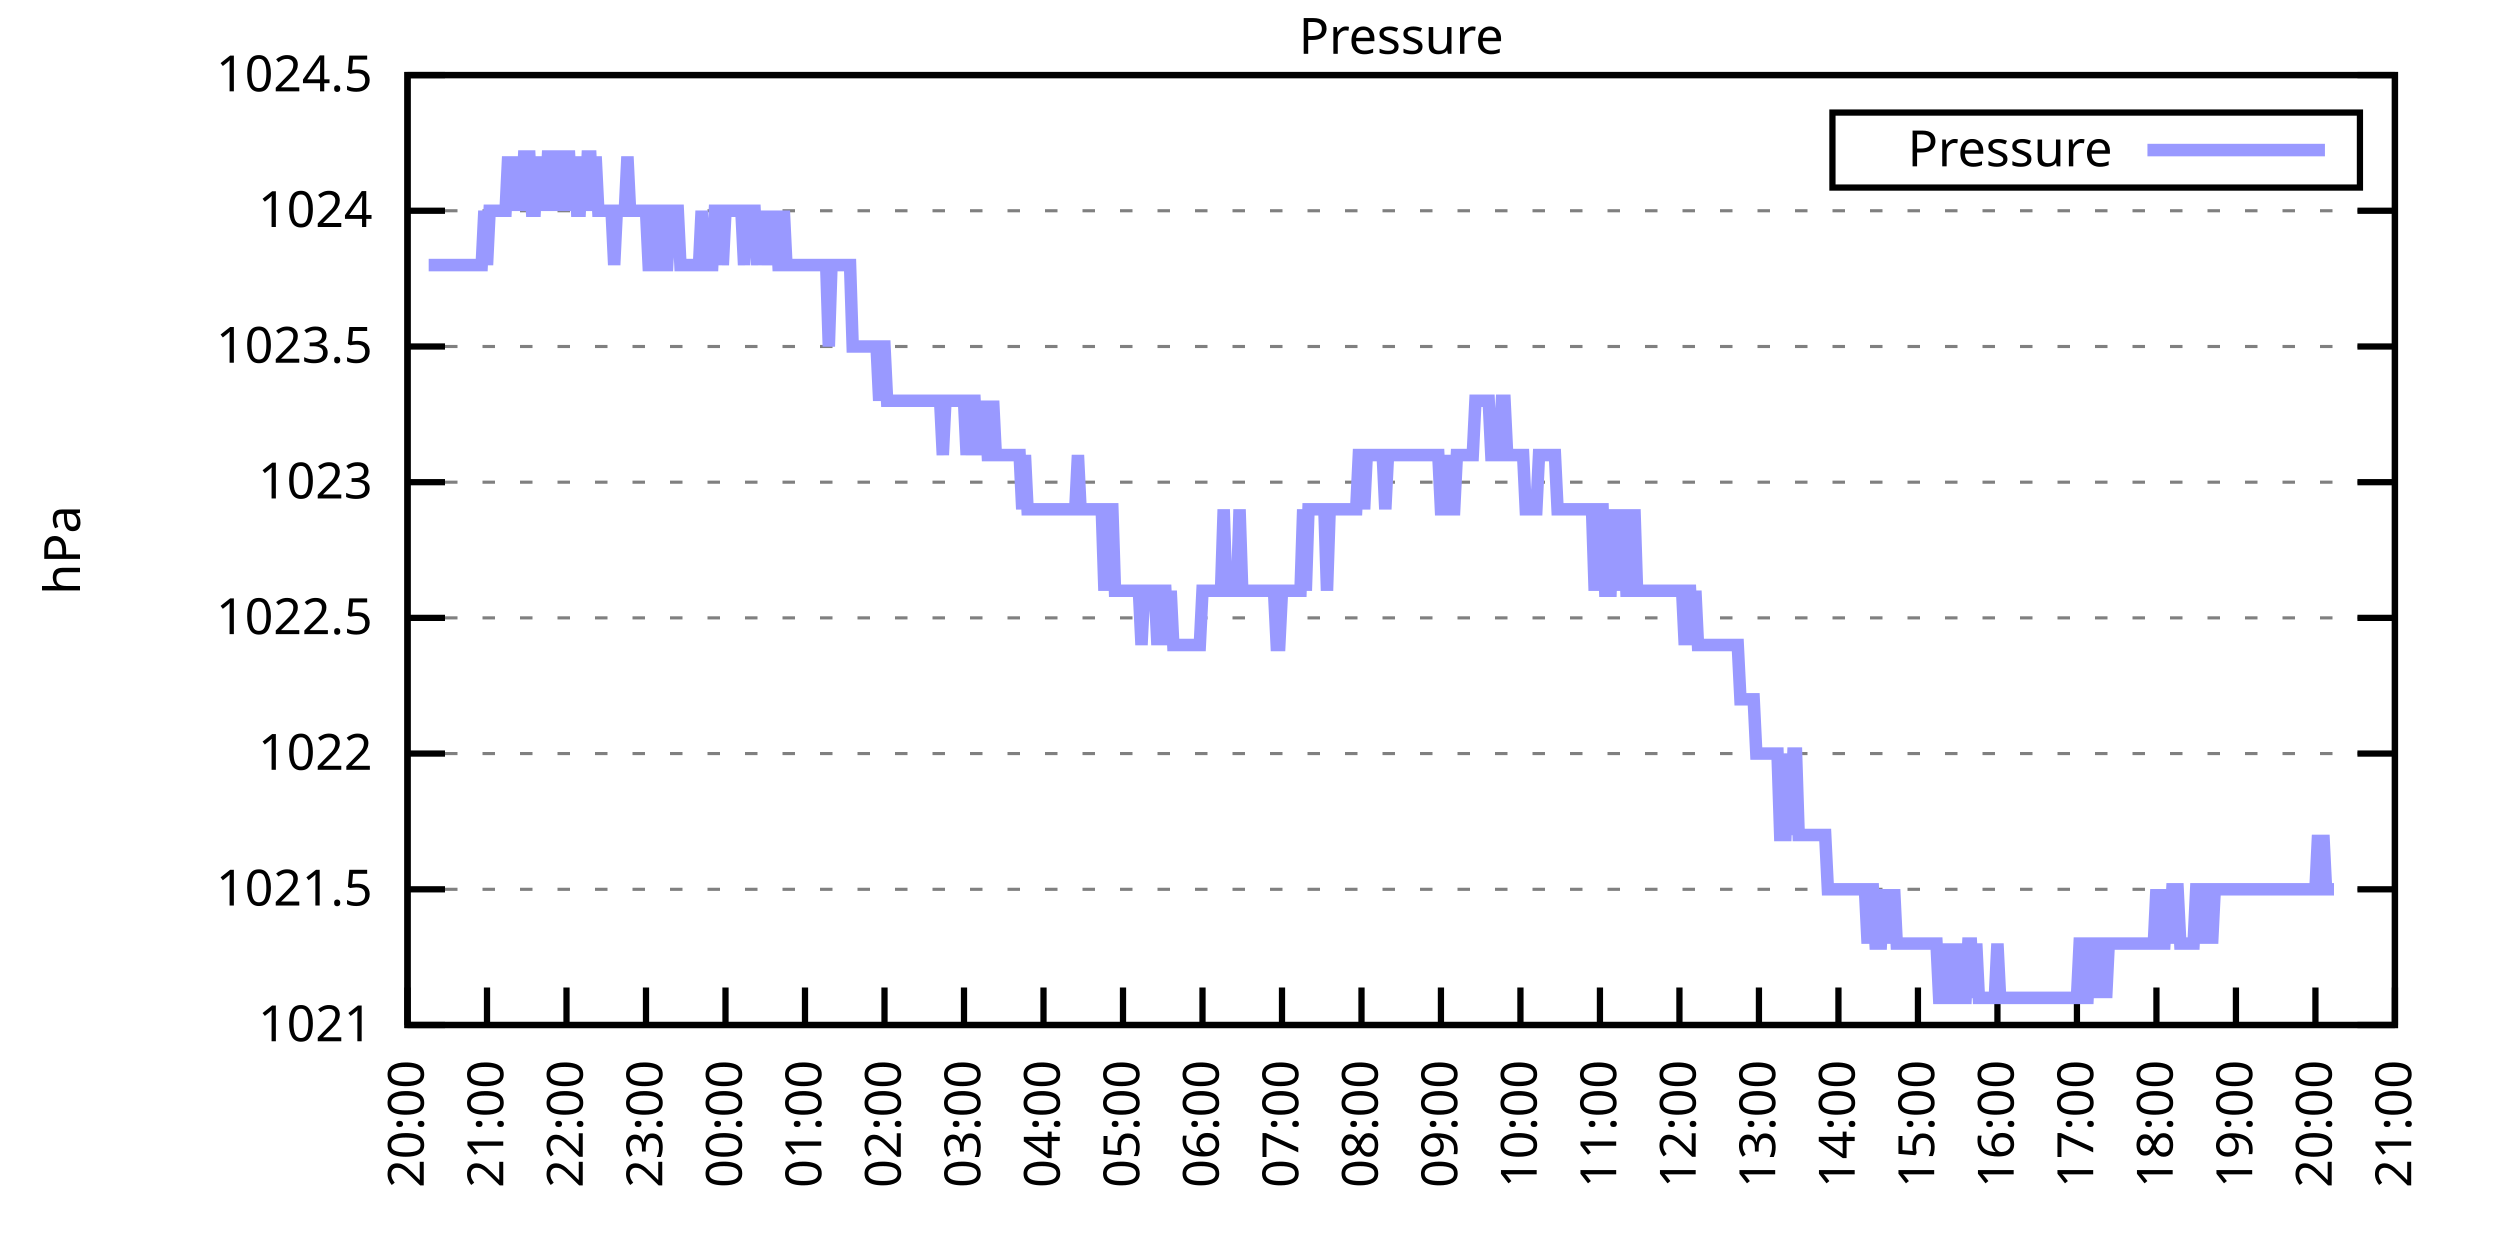
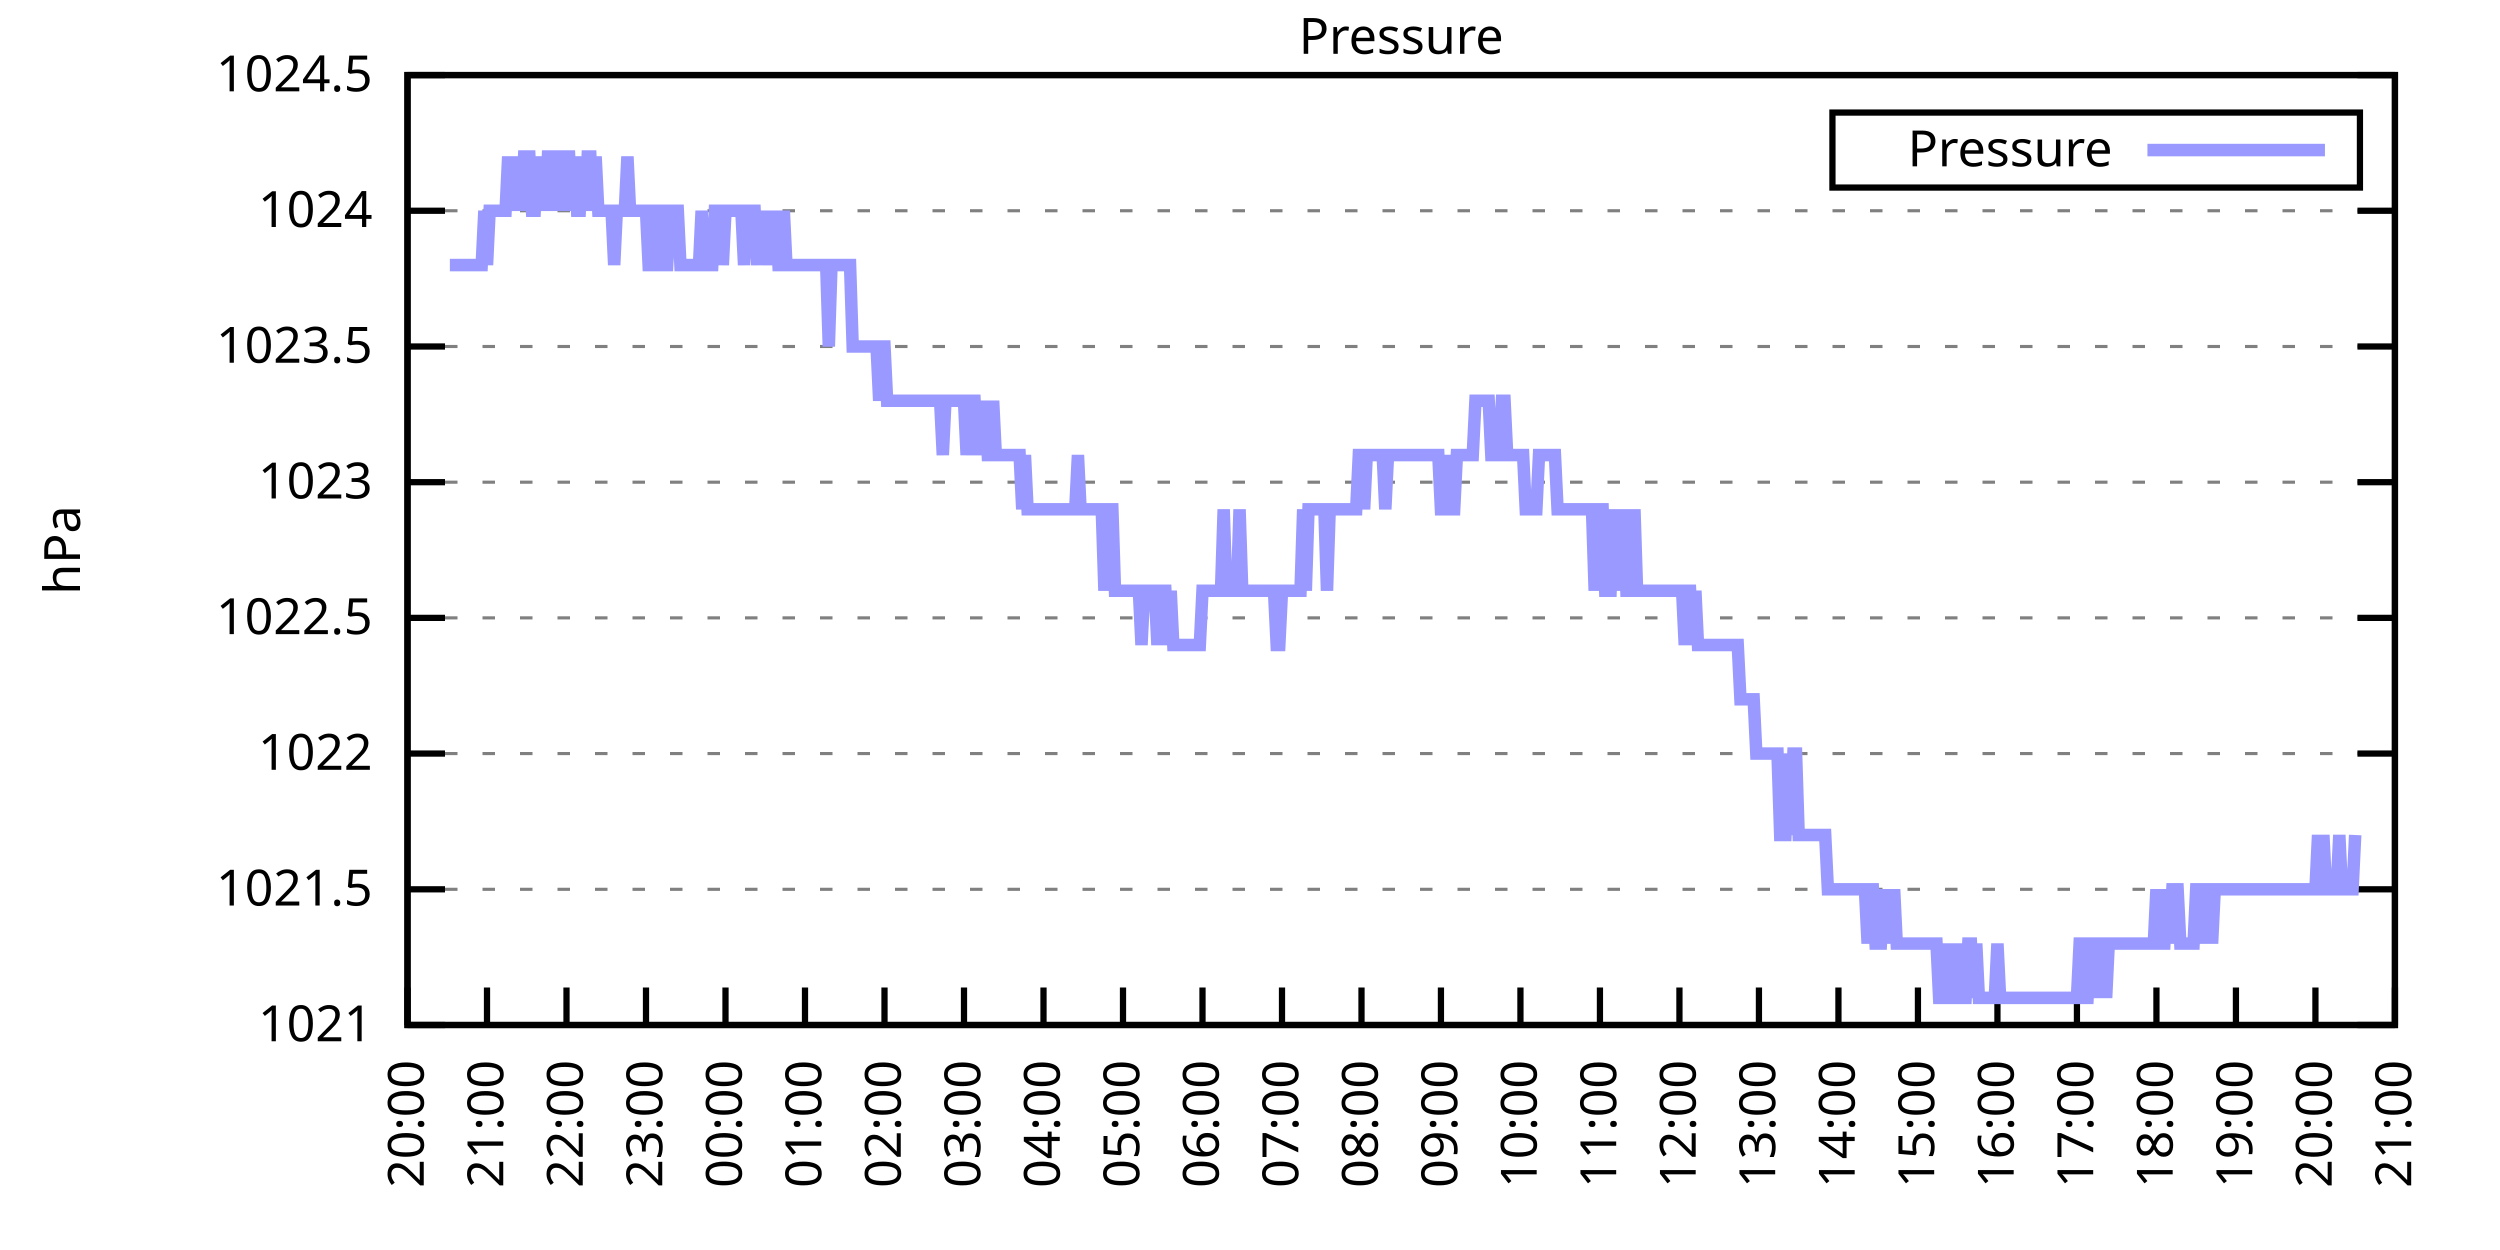
<svg xmlns="http://www.w3.org/2000/svg" xmlns:xlink="http://www.w3.org/1999/xlink" width="400" height="200" viewBox="0 0 400 200">
  <g id="gnuplot_canvas">
    <rect x="0" y="0" width="400" height="200" fill="none" />
    <defs>
      <circle id="gpDot" r="0.5" stroke-width="0.5" stroke="currentColor" />
      <path id="gpPt0" stroke-width="0.333" stroke="currentColor" d="M-1,0 h2 M0,-1 v2" />
      <path id="gpPt1" stroke-width="0.333" stroke="currentColor" d="M-1,-1 L1,1 M1,-1 L-1,1" />
      <path id="gpPt2" stroke-width="0.333" stroke="currentColor" d="M-1,0 L1,0 M0,-1 L0,1 M-1,-1 L1,1 M-1,1 L1,-1" />
      <rect id="gpPt3" stroke-width="0.333" stroke="currentColor" x="-1" y="-1" width="2" height="2" />
      <rect id="gpPt4" stroke-width="0.333" stroke="currentColor" fill="currentColor" x="-1" y="-1" width="2" height="2" />
      <circle id="gpPt5" stroke-width="0.333" stroke="currentColor" cx="0" cy="0" r="1" />
      <use xlink:href="#gpPt5" id="gpPt6" fill="currentColor" stroke="none" />
      <path id="gpPt7" stroke-width="0.333" stroke="currentColor" d="M0,-1.33 L-1.33,0.67 L1.33,0.67 z" />
      <use xlink:href="#gpPt7" id="gpPt8" fill="currentColor" stroke="none" />
      <use xlink:href="#gpPt7" id="gpPt9" stroke="currentColor" transform="rotate(180)" />
      <use xlink:href="#gpPt9" id="gpPt10" fill="currentColor" stroke="none" />
      <use xlink:href="#gpPt3" id="gpPt11" stroke="currentColor" transform="rotate(45)" />
      <use xlink:href="#gpPt11" id="gpPt12" fill="currentColor" stroke="none" />
      <path id="gpPt13" stroke-width="0.333" stroke="currentColor" d="M0,1.330 L1.265,0.411 L0.782,-1.067 L-0.782,-1.076 L-1.265,0.411 z" />
      <use xlink:href="#gpPt13" id="gpPt14" fill="currentColor" stroke="none" />
      <filter id="textbox" filterUnits="objectBoundingBox" x="0" y="0" height="1" width="1">
        <feFlood flood-color="white" flood-opacity="1" result="bgnd" />
        <feComposite in="SourceGraphic" in2="bgnd" operator="atop" />
      </filter>
      <filter id="greybox" filterUnits="objectBoundingBox" x="0" y="0" height="1" width="1">
        <feFlood flood-color="lightgrey" flood-opacity="1" result="grey" />
        <feComposite in="SourceGraphic" in2="grey" operator="atop" />
      </filter>
    </defs>
    <g fill="none" color="white" stroke="currentColor" stroke-width="1.00" stroke-linecap="butt" stroke-linejoin="miter">
</g>
    <g fill="none" color="black" stroke="currentColor" stroke-width="1.00" stroke-linecap="butt" stroke-linejoin="miter">
      <g stroke="none" shape-rendering="crispEdges">
        <polygon fill="rgb(255, 255, 255)" points="65.20,164.00 383.18,164.00 383.18,12.02 65.20,12.02 " />
      </g>
    </g>
    <g fill="none" color="black" stroke="currentColor" stroke-width="1.00" stroke-linecap="butt" stroke-linejoin="miter">
</g>
    <g fill="none" color="black" stroke="black" stroke-width="0.50" stroke-linecap="butt" stroke-linejoin="miter">
</g>
    <g fill="none" color="gray" stroke="currentColor" stroke-width="0.50" stroke-linecap="butt" stroke-linejoin="miter">
      <path stroke="gray" stroke-dasharray="2,4" class="gridline" d="M65.20,164.00 L383.19,164.00  " />
    </g>
    <g fill="none" color="gray" stroke="gray" stroke-width="1.00" stroke-linecap="butt" stroke-linejoin="miter">
</g>
    <g fill="none" color="black" stroke="currentColor" stroke-width="1.00" stroke-linecap="butt" stroke-linejoin="miter">
      <path stroke="black" d="M65.20,164.00 L71.20,164.00 M383.19,164.00 L377.19,164.00  " />
      <g transform="translate(59.60,166.60)" stroke="none" fill="black" font-family="Sans" font-size="8.00" text-anchor="end">
        <text>
          <tspan font-family="Sans"> 1021</tspan>
        </text>
      </g>
    </g>
    <g fill="none" color="black" stroke="currentColor" stroke-width="1.00" stroke-linecap="butt" stroke-linejoin="miter">
</g>
    <g fill="none" color="black" stroke="black" stroke-width="0.50" stroke-linecap="butt" stroke-linejoin="miter">
</g>
    <g fill="none" color="gray" stroke="currentColor" stroke-width="0.50" stroke-linecap="butt" stroke-linejoin="miter">
      <path stroke="gray" stroke-dasharray="2,4" class="gridline" d="M65.20,142.29 L383.19,142.29  " />
    </g>
    <g fill="none" color="gray" stroke="gray" stroke-width="1.00" stroke-linecap="butt" stroke-linejoin="miter">
</g>
    <g fill="none" color="black" stroke="currentColor" stroke-width="1.00" stroke-linecap="butt" stroke-linejoin="miter">
      <path stroke="black" d="M65.20,142.29 L71.20,142.29 M383.19,142.29 L377.19,142.29  " />
      <g transform="translate(59.60,144.89)" stroke="none" fill="black" font-family="Sans" font-size="8.00" text-anchor="end">
        <text>
          <tspan font-family="Sans"> 1021.5</tspan>
        </text>
      </g>
    </g>
    <g fill="none" color="black" stroke="currentColor" stroke-width="1.00" stroke-linecap="butt" stroke-linejoin="miter">
</g>
    <g fill="none" color="black" stroke="black" stroke-width="0.50" stroke-linecap="butt" stroke-linejoin="miter">
</g>
    <g fill="none" color="gray" stroke="currentColor" stroke-width="0.50" stroke-linecap="butt" stroke-linejoin="miter">
      <path stroke="gray" stroke-dasharray="2,4" class="gridline" d="M65.20,120.57 L383.19,120.57  " />
    </g>
    <g fill="none" color="gray" stroke="gray" stroke-width="1.00" stroke-linecap="butt" stroke-linejoin="miter">
</g>
    <g fill="none" color="black" stroke="currentColor" stroke-width="1.00" stroke-linecap="butt" stroke-linejoin="miter">
      <path stroke="black" d="M65.20,120.57 L71.20,120.57 M383.19,120.57 L377.19,120.57  " />
      <g transform="translate(59.60,123.17)" stroke="none" fill="black" font-family="Sans" font-size="8.00" text-anchor="end">
        <text>
          <tspan font-family="Sans"> 1022</tspan>
        </text>
      </g>
    </g>
    <g fill="none" color="black" stroke="currentColor" stroke-width="1.00" stroke-linecap="butt" stroke-linejoin="miter">
</g>
    <g fill="none" color="black" stroke="black" stroke-width="0.50" stroke-linecap="butt" stroke-linejoin="miter">
</g>
    <g fill="none" color="gray" stroke="currentColor" stroke-width="0.50" stroke-linecap="butt" stroke-linejoin="miter">
      <path stroke="gray" stroke-dasharray="2,4" class="gridline" d="M65.20,98.86 L383.19,98.86  " />
    </g>
    <g fill="none" color="gray" stroke="gray" stroke-width="1.00" stroke-linecap="butt" stroke-linejoin="miter">
</g>
    <g fill="none" color="black" stroke="currentColor" stroke-width="1.00" stroke-linecap="butt" stroke-linejoin="miter">
      <path stroke="black" d="M65.20,98.86 L71.20,98.86 M383.19,98.86 L377.19,98.86  " />
      <g transform="translate(59.60,101.46)" stroke="none" fill="black" font-family="Sans" font-size="8.00" text-anchor="end">
        <text>
          <tspan font-family="Sans"> 1022.5</tspan>
        </text>
      </g>
    </g>
    <g fill="none" color="black" stroke="currentColor" stroke-width="1.00" stroke-linecap="butt" stroke-linejoin="miter">
</g>
    <g fill="none" color="black" stroke="black" stroke-width="0.50" stroke-linecap="butt" stroke-linejoin="miter">
</g>
    <g fill="none" color="gray" stroke="currentColor" stroke-width="0.50" stroke-linecap="butt" stroke-linejoin="miter">
      <path stroke="gray" stroke-dasharray="2,4" class="gridline" d="M65.20,77.15 L383.19,77.15  " />
    </g>
    <g fill="none" color="gray" stroke="gray" stroke-width="1.00" stroke-linecap="butt" stroke-linejoin="miter">
</g>
    <g fill="none" color="black" stroke="currentColor" stroke-width="1.00" stroke-linecap="butt" stroke-linejoin="miter">
      <path stroke="black" d="M65.20,77.15 L71.20,77.15 M383.19,77.15 L377.19,77.15  " />
      <g transform="translate(59.60,79.75)" stroke="none" fill="black" font-family="Sans" font-size="8.00" text-anchor="end">
        <text>
          <tspan font-family="Sans"> 1023</tspan>
        </text>
      </g>
    </g>
    <g fill="none" color="black" stroke="currentColor" stroke-width="1.00" stroke-linecap="butt" stroke-linejoin="miter">
</g>
    <g fill="none" color="black" stroke="black" stroke-width="0.50" stroke-linecap="butt" stroke-linejoin="miter">
</g>
    <g fill="none" color="gray" stroke="currentColor" stroke-width="0.50" stroke-linecap="butt" stroke-linejoin="miter">
      <path stroke="gray" stroke-dasharray="2,4" class="gridline" d="M65.20,55.44 L383.19,55.44  " />
    </g>
    <g fill="none" color="gray" stroke="gray" stroke-width="1.00" stroke-linecap="butt" stroke-linejoin="miter">
</g>
    <g fill="none" color="black" stroke="currentColor" stroke-width="1.00" stroke-linecap="butt" stroke-linejoin="miter">
      <path stroke="black" d="M65.20,55.44 L71.20,55.44 M383.19,55.44 L377.19,55.44  " />
      <g transform="translate(59.60,58.04)" stroke="none" fill="black" font-family="Sans" font-size="8.00" text-anchor="end">
        <text>
          <tspan font-family="Sans"> 1023.5</tspan>
        </text>
      </g>
    </g>
    <g fill="none" color="black" stroke="currentColor" stroke-width="1.00" stroke-linecap="butt" stroke-linejoin="miter">
</g>
    <g fill="none" color="black" stroke="black" stroke-width="0.50" stroke-linecap="butt" stroke-linejoin="miter">
</g>
    <g fill="none" color="gray" stroke="currentColor" stroke-width="0.50" stroke-linecap="butt" stroke-linejoin="miter">
      <path stroke="gray" stroke-dasharray="2,4" class="gridline" d="M65.20,33.72 L383.19,33.72  " />
    </g>
    <g fill="none" color="gray" stroke="gray" stroke-width="1.00" stroke-linecap="butt" stroke-linejoin="miter">
</g>
    <g fill="none" color="black" stroke="currentColor" stroke-width="1.00" stroke-linecap="butt" stroke-linejoin="miter">
      <path stroke="black" d="M65.20,33.72 L71.20,33.72 M383.19,33.72 L377.19,33.72  " />
      <g transform="translate(59.60,36.32)" stroke="none" fill="black" font-family="Sans" font-size="8.00" text-anchor="end">
        <text>
          <tspan font-family="Sans"> 1024</tspan>
        </text>
      </g>
    </g>
    <g fill="none" color="black" stroke="currentColor" stroke-width="1.00" stroke-linecap="butt" stroke-linejoin="miter">
</g>
    <g fill="none" color="black" stroke="black" stroke-width="0.50" stroke-linecap="butt" stroke-linejoin="miter">
</g>
    <g fill="none" color="gray" stroke="currentColor" stroke-width="0.50" stroke-linecap="butt" stroke-linejoin="miter">
      <path stroke="gray" stroke-dasharray="2,4" class="gridline" d="M65.20,12.01 L383.19,12.01  " />
    </g>
    <g fill="none" color="gray" stroke="gray" stroke-width="1.00" stroke-linecap="butt" stroke-linejoin="miter">
</g>
    <g fill="none" color="black" stroke="currentColor" stroke-width="1.00" stroke-linecap="butt" stroke-linejoin="miter">
      <path stroke="black" d="M65.20,12.01 L71.20,12.01 M383.19,12.01 L377.19,12.01  " />
      <g transform="translate(59.60,14.61)" stroke="none" fill="black" font-family="Sans" font-size="8.00" text-anchor="end">
        <text>
          <tspan font-family="Sans"> 1024.5</tspan>
        </text>
      </g>
    </g>
    <g fill="none" color="black" stroke="currentColor" stroke-width="1.00" stroke-linecap="butt" stroke-linejoin="miter">
      <path stroke="black" d="M65.20,164.00 L65.20,158.00  " />
      <g transform="translate(67.80,169.60) rotate(270.00)" stroke="none" fill="black" font-family="Sans" font-size="8.00" text-anchor="end">
        <text>
          <tspan font-family="Sans">20:00</tspan>
        </text>
      </g>
    </g>
    <g fill="none" color="black" stroke="currentColor" stroke-width="1.00" stroke-linecap="butt" stroke-linejoin="miter">
      <path stroke="black" d="M77.92,164.00 L77.92,158.00  " />
      <g transform="translate(80.52,169.60) rotate(270.00)" stroke="none" fill="black" font-family="Sans" font-size="8.00" text-anchor="end">
        <text>
          <tspan font-family="Sans">21:00</tspan>
        </text>
      </g>
    </g>
    <g fill="none" color="black" stroke="currentColor" stroke-width="1.00" stroke-linecap="butt" stroke-linejoin="miter">
      <path stroke="black" d="M90.64,164.00 L90.64,158.00  " />
      <g transform="translate(93.24,169.60) rotate(270.00)" stroke="none" fill="black" font-family="Sans" font-size="8.00" text-anchor="end">
        <text>
          <tspan font-family="Sans">22:00</tspan>
        </text>
      </g>
    </g>
    <g fill="none" color="black" stroke="currentColor" stroke-width="1.00" stroke-linecap="butt" stroke-linejoin="miter">
      <path stroke="black" d="M103.36,164.00 L103.36,158.00  " />
      <g transform="translate(105.96,169.60) rotate(270.00)" stroke="none" fill="black" font-family="Sans" font-size="8.00" text-anchor="end">
        <text>
          <tspan font-family="Sans">23:00</tspan>
        </text>
      </g>
    </g>
    <g fill="none" color="black" stroke="currentColor" stroke-width="1.00" stroke-linecap="butt" stroke-linejoin="miter">
      <path stroke="black" d="M116.08,164.00 L116.08,158.00  " />
      <g transform="translate(118.68,169.60) rotate(270.00)" stroke="none" fill="black" font-family="Sans" font-size="8.00" text-anchor="end">
        <text>
          <tspan font-family="Sans">00:00</tspan>
        </text>
      </g>
    </g>
    <g fill="none" color="black" stroke="currentColor" stroke-width="1.00" stroke-linecap="butt" stroke-linejoin="miter">
      <path stroke="black" d="M128.80,164.00 L128.80,158.00  " />
      <g transform="translate(131.40,169.60) rotate(270.00)" stroke="none" fill="black" font-family="Sans" font-size="8.00" text-anchor="end">
        <text>
          <tspan font-family="Sans">01:00</tspan>
        </text>
      </g>
    </g>
    <g fill="none" color="black" stroke="currentColor" stroke-width="1.00" stroke-linecap="butt" stroke-linejoin="miter">
      <path stroke="black" d="M141.52,164.00 L141.52,158.00  " />
      <g transform="translate(144.12,169.60) rotate(270.00)" stroke="none" fill="black" font-family="Sans" font-size="8.00" text-anchor="end">
        <text>
          <tspan font-family="Sans">02:00</tspan>
        </text>
      </g>
    </g>
    <g fill="none" color="black" stroke="currentColor" stroke-width="1.00" stroke-linecap="butt" stroke-linejoin="miter">
      <path stroke="black" d="M154.24,164.00 L154.24,158.00  " />
      <g transform="translate(156.84,169.60) rotate(270.00)" stroke="none" fill="black" font-family="Sans" font-size="8.00" text-anchor="end">
        <text>
          <tspan font-family="Sans">03:00</tspan>
        </text>
      </g>
    </g>
    <g fill="none" color="black" stroke="currentColor" stroke-width="1.00" stroke-linecap="butt" stroke-linejoin="miter">
      <path stroke="black" d="M166.96,164.00 L166.96,158.00  " />
      <g transform="translate(169.56,169.60) rotate(270.00)" stroke="none" fill="black" font-family="Sans" font-size="8.00" text-anchor="end">
        <text>
          <tspan font-family="Sans">04:00</tspan>
        </text>
      </g>
    </g>
    <g fill="none" color="black" stroke="currentColor" stroke-width="1.00" stroke-linecap="butt" stroke-linejoin="miter">
      <path stroke="black" d="M179.68,164.00 L179.68,158.00  " />
      <g transform="translate(182.28,169.60) rotate(270.00)" stroke="none" fill="black" font-family="Sans" font-size="8.00" text-anchor="end">
        <text>
          <tspan font-family="Sans">05:00</tspan>
        </text>
      </g>
    </g>
    <g fill="none" color="black" stroke="currentColor" stroke-width="1.00" stroke-linecap="butt" stroke-linejoin="miter">
      <path stroke="black" d="M192.40,164.00 L192.40,158.00  " />
      <g transform="translate(195.00,169.60) rotate(270.00)" stroke="none" fill="black" font-family="Sans" font-size="8.00" text-anchor="end">
        <text>
          <tspan font-family="Sans">06:00</tspan>
        </text>
      </g>
    </g>
    <g fill="none" color="black" stroke="currentColor" stroke-width="1.00" stroke-linecap="butt" stroke-linejoin="miter">
      <path stroke="black" d="M205.12,164.00 L205.12,158.00  " />
      <g transform="translate(207.72,169.60) rotate(270.00)" stroke="none" fill="black" font-family="Sans" font-size="8.00" text-anchor="end">
        <text>
          <tspan font-family="Sans">07:00</tspan>
        </text>
      </g>
    </g>
    <g fill="none" color="black" stroke="currentColor" stroke-width="1.00" stroke-linecap="butt" stroke-linejoin="miter">
      <path stroke="black" d="M217.84,164.00 L217.84,158.00  " />
      <g transform="translate(220.44,169.60) rotate(270.00)" stroke="none" fill="black" font-family="Sans" font-size="8.00" text-anchor="end">
        <text>
          <tspan font-family="Sans">08:00</tspan>
        </text>
      </g>
    </g>
    <g fill="none" color="black" stroke="currentColor" stroke-width="1.00" stroke-linecap="butt" stroke-linejoin="miter">
      <path stroke="black" d="M230.55,164.00 L230.55,158.00  " />
      <g transform="translate(233.15,169.60) rotate(270.00)" stroke="none" fill="black" font-family="Sans" font-size="8.00" text-anchor="end">
        <text>
          <tspan font-family="Sans">09:00</tspan>
        </text>
      </g>
    </g>
    <g fill="none" color="black" stroke="currentColor" stroke-width="1.00" stroke-linecap="butt" stroke-linejoin="miter">
      <path stroke="black" d="M243.27,164.00 L243.27,158.00  " />
      <g transform="translate(245.87,169.60) rotate(270.00)" stroke="none" fill="black" font-family="Sans" font-size="8.00" text-anchor="end">
        <text>
          <tspan font-family="Sans">10:00</tspan>
        </text>
      </g>
    </g>
    <g fill="none" color="black" stroke="currentColor" stroke-width="1.00" stroke-linecap="butt" stroke-linejoin="miter">
      <path stroke="black" d="M255.99,164.00 L255.99,158.00  " />
      <g transform="translate(258.59,169.60) rotate(270.00)" stroke="none" fill="black" font-family="Sans" font-size="8.00" text-anchor="end">
        <text>
          <tspan font-family="Sans">11:00</tspan>
        </text>
      </g>
    </g>
    <g fill="none" color="black" stroke="currentColor" stroke-width="1.00" stroke-linecap="butt" stroke-linejoin="miter">
      <path stroke="black" d="M268.71,164.00 L268.71,158.00  " />
      <g transform="translate(271.31,169.60) rotate(270.00)" stroke="none" fill="black" font-family="Sans" font-size="8.00" text-anchor="end">
        <text>
          <tspan font-family="Sans">12:00</tspan>
        </text>
      </g>
    </g>
    <g fill="none" color="black" stroke="currentColor" stroke-width="1.00" stroke-linecap="butt" stroke-linejoin="miter">
      <path stroke="black" d="M281.43,164.00 L281.43,158.00  " />
      <g transform="translate(284.03,169.60) rotate(270.00)" stroke="none" fill="black" font-family="Sans" font-size="8.00" text-anchor="end">
        <text>
          <tspan font-family="Sans">13:00</tspan>
        </text>
      </g>
    </g>
    <g fill="none" color="black" stroke="currentColor" stroke-width="1.00" stroke-linecap="butt" stroke-linejoin="miter">
      <path stroke="black" d="M294.15,164.00 L294.15,158.00  " />
      <g transform="translate(296.75,169.60) rotate(270.00)" stroke="none" fill="black" font-family="Sans" font-size="8.00" text-anchor="end">
        <text>
          <tspan font-family="Sans">14:00</tspan>
        </text>
      </g>
    </g>
    <g fill="none" color="black" stroke="currentColor" stroke-width="1.00" stroke-linecap="butt" stroke-linejoin="miter">
      <path stroke="black" d="M306.87,164.00 L306.87,158.00  " />
      <g transform="translate(309.47,169.60) rotate(270.00)" stroke="none" fill="black" font-family="Sans" font-size="8.00" text-anchor="end">
        <text>
          <tspan font-family="Sans">15:00</tspan>
        </text>
      </g>
    </g>
    <g fill="none" color="black" stroke="currentColor" stroke-width="1.00" stroke-linecap="butt" stroke-linejoin="miter">
      <path stroke="black" d="M319.59,164.00 L319.59,158.00  " />
      <g transform="translate(322.19,169.60) rotate(270.00)" stroke="none" fill="black" font-family="Sans" font-size="8.00" text-anchor="end">
        <text>
          <tspan font-family="Sans">16:00</tspan>
        </text>
      </g>
    </g>
    <g fill="none" color="black" stroke="currentColor" stroke-width="1.00" stroke-linecap="butt" stroke-linejoin="miter">
      <path stroke="black" d="M332.31,164.00 L332.31,158.00  " />
      <g transform="translate(334.91,169.60) rotate(270.00)" stroke="none" fill="black" font-family="Sans" font-size="8.00" text-anchor="end">
        <text>
          <tspan font-family="Sans">17:00</tspan>
        </text>
      </g>
    </g>
    <g fill="none" color="black" stroke="currentColor" stroke-width="1.00" stroke-linecap="butt" stroke-linejoin="miter">
      <path stroke="black" d="M345.03,164.00 L345.03,158.00  " />
      <g transform="translate(347.63,169.60) rotate(270.00)" stroke="none" fill="black" font-family="Sans" font-size="8.00" text-anchor="end">
        <text>
          <tspan font-family="Sans">18:00</tspan>
        </text>
      </g>
    </g>
    <g fill="none" color="black" stroke="currentColor" stroke-width="1.00" stroke-linecap="butt" stroke-linejoin="miter">
      <path stroke="black" d="M357.75,164.00 L357.75,158.00  " />
      <g transform="translate(360.35,169.60) rotate(270.00)" stroke="none" fill="black" font-family="Sans" font-size="8.00" text-anchor="end">
        <text>
          <tspan font-family="Sans">19:00</tspan>
        </text>
      </g>
    </g>
    <g fill="none" color="black" stroke="currentColor" stroke-width="1.00" stroke-linecap="butt" stroke-linejoin="miter">
      <path stroke="black" d="M370.47,164.00 L370.47,158.00  " />
      <g transform="translate(373.07,169.60) rotate(270.00)" stroke="none" fill="black" font-family="Sans" font-size="8.00" text-anchor="end">
        <text>
          <tspan font-family="Sans">20:00</tspan>
        </text>
      </g>
    </g>
    <g fill="none" color="black" stroke="currentColor" stroke-width="1.00" stroke-linecap="butt" stroke-linejoin="miter">
      <path stroke="black" d="M383.19,164.00 L383.19,158.00  " />
      <g transform="translate(385.79,169.60) rotate(270.00)" stroke="none" fill="black" font-family="Sans" font-size="8.00" text-anchor="end">
        <text>
          <tspan font-family="Sans">21:00</tspan>
        </text>
      </g>
    </g>
    <g fill="none" color="black" stroke="currentColor" stroke-width="1.00" stroke-linecap="butt" stroke-linejoin="miter">
</g>
    <g fill="none" color="black" stroke="currentColor" stroke-width="1.00" stroke-linecap="butt" stroke-linejoin="miter">
      <path stroke="black" d="M65.20,12.01 L65.20,164.00 L383.19,164.00 L383.19,12.01 L65.20,12.01 Z  " />
    </g>
    <g fill="none" color="black" stroke="currentColor" stroke-width="1.00" stroke-linecap="butt" stroke-linejoin="miter">
</g>
    <g fill="none" color="black" stroke="currentColor" stroke-width="1.00" stroke-linecap="butt" stroke-linejoin="miter">
      <path stroke="black" d="M293.19,30.01 L293.19,18.01 L377.59,18.01 L377.59,30.01 L293.19,30.01 Z  " />
    </g>
    <g id="Pressure_plot_1">
      <g fill="none" color="white" stroke="black" stroke-width="2.00" stroke-linecap="butt" stroke-linejoin="miter">
</g>
      <g fill="none" color="black" stroke="currentColor" stroke-width="2.00" stroke-linecap="butt" stroke-linejoin="miter">
        <g transform="translate(337.99,26.61)" stroke="none" fill="black" font-family="Sans" font-size="8.00" text-anchor="end">
          <text>
            <tspan font-family="Sans">Pressure</tspan>
          </text>
        </g>
      </g>
      <g fill="none" color="black" stroke="currentColor" stroke-width="2.00" stroke-linecap="butt" stroke-linejoin="miter">
-         <path stroke="rgb(153, 153, 255)" d="M343.59,24.01 L371.99,24.01 M68.59,42.41 L69.02,42.41 L69.44,42.41 L69.86,42.41 L70.29,42.41 L70.71,42.41   L71.14,42.41 L71.56,42.41 L71.98,42.41 L72.41,42.41 L72.83,42.41 L73.26,42.41 L73.68,42.41 L74.10,42.41   L74.53,42.41 L74.95,42.41 L75.38,42.41 L75.80,42.41 L76.22,42.41 L76.65,42.41 L77.07,42.41 L77.50,33.72   L77.92,42.41 L78.34,33.72 L78.77,33.72 L79.19,33.72 L79.62,33.72 L80.04,33.72 L80.46,33.72 L80.89,33.72   L81.31,25.04 L81.74,33.72 L82.16,25.04 L82.58,33.72 L83.01,25.04 L83.43,33.72 L83.86,25.04 L84.28,25.04   L84.70,25.04 L85.13,33.72 L85.55,33.72 L85.98,25.04 L86.40,33.72 L86.82,25.04 L87.25,33.72 L87.67,25.04   L88.10,25.04 L88.52,25.04 L88.94,33.72 L89.37,25.04 L89.79,25.04 L90.22,33.72 L90.64,25.04 L91.06,25.04   L91.49,33.72 L91.91,25.04 L92.34,33.72 L92.76,33.72 L93.18,25.04 L93.61,33.72 L94.03,25.04 L94.46,25.04   L94.88,33.72 L95.30,25.04 L95.73,33.72 L96.15,33.72 L96.58,33.72 L97.00,33.72 L97.42,33.72 L97.85,33.72   L98.27,42.41 L98.69,33.72 L99.12,33.72 L99.54,33.72 L99.97,33.72 L100.39,25.04 L100.81,33.72 L101.24,33.72   L101.66,33.72 L102.09,33.72 L102.51,33.72 L102.93,33.72 L103.36,33.72 L103.78,42.41 L104.21,42.41 L104.63,42.41   L105.05,33.72 L105.48,33.72 L105.90,42.41 L106.33,42.41 L106.75,42.41 L107.17,33.72 L107.60,33.72 L108.02,33.72   L108.45,33.72 L108.87,42.41 L109.29,42.41 L109.72,42.41 L110.14,42.41 L110.57,42.41 L110.99,42.41 L111.41,42.41   L111.84,42.41 L112.26,33.72 L112.69,42.41 L113.11,42.41 L113.53,42.41 L113.96,42.41 L114.38,33.72 L114.81,33.72   L115.23,33.72 L115.65,42.41 L116.08,33.72 L116.50,33.72 L116.93,33.72 L117.35,33.72 L117.77,33.72 L118.20,33.72   L118.62,33.72 L119.05,42.41 L119.47,33.72 L119.89,33.72 L120.32,33.72 L120.74,33.72 L121.17,42.41 L121.59,33.72   L122.01,42.41 L122.44,33.72 L122.86,42.41 L123.29,33.72 L123.71,42.41 L124.13,33.72 L124.56,42.41 L124.98,42.41   L125.41,33.72 L125.83,42.41 L126.25,42.41 L126.68,42.41 L127.10,42.41 L127.53,42.41 L127.95,42.41 L128.37,42.41   L128.80,42.41 L129.22,42.41 L129.65,42.41 L130.07,42.41 L130.49,42.41 L130.92,42.41 L131.34,42.41 L131.77,42.41   L132.19,42.41 L132.61,55.44 L133.04,42.41 L133.46,42.41 L133.89,42.41 L134.31,42.41 L134.73,42.41 L135.16,42.41   L135.58,42.41 L136.01,42.41 L136.43,55.44 L136.85,55.44 L137.28,55.44 L137.70,55.44 L138.13,55.44 L138.55,55.44   L138.97,55.44 L139.40,55.44 L139.82,55.44 L140.25,55.44 L140.67,64.12 L141.09,55.44 L141.52,55.44 L141.94,64.12   L142.37,64.12 L142.79,64.12 L143.21,64.12 L143.64,64.12 L144.06,64.12 L144.49,64.12 L144.91,64.12 L145.33,64.12   L145.76,64.12 L146.18,64.12 L146.61,64.12 L147.03,64.12 L147.45,64.12 L147.88,64.12 L148.30,64.12 L148.73,64.12   L149.15,64.12 L149.57,64.12 L150.00,64.12 L150.42,64.12 L150.85,72.81 L151.27,64.12 L151.69,64.12 L152.12,64.12   L152.54,64.12 L152.97,64.12 L153.39,64.12 L153.81,64.12 L154.24,64.12 L154.66,72.81 L155.09,64.12 L155.51,64.12   L155.93,64.12 L156.36,72.81 L156.78,64.12 L157.21,72.81 L157.63,64.12 L158.05,72.81 L158.48,72.81 L158.90,64.12   L159.33,72.81 L159.75,72.81 L160.17,72.81 L160.60,72.81 L161.02,72.81 L161.44,72.81 L161.87,72.81 L162.29,72.81   L162.72,72.81 L163.14,72.81 L163.56,81.49 L163.99,72.81 L164.41,81.49 L164.84,81.49 L165.26,81.49 L165.68,81.49   L166.11,81.49 L166.53,81.49 L166.96,81.49 L167.38,81.49 L167.80,81.49 L168.23,81.49 L168.65,81.49 L169.08,81.49   L169.50,81.49 L169.92,81.49 L170.35,81.49 L170.77,81.49 L171.20,81.49 L171.62,81.49 L172.04,81.49 L172.47,72.81   L172.89,81.49 L173.32,81.49 L173.74,81.49 L174.16,81.49 L174.59,81.49 L175.01,81.49 L175.44,81.49 L175.86,81.49   L176.28,81.49 L176.71,94.52 L177.13,81.49 L177.56,81.49 L177.98,81.49 L178.40,94.52 L178.83,94.52 L179.25,94.52   L179.68,94.52 L180.10,94.52 L180.52,94.52 L180.95,94.52 L181.37,94.52 L181.80,94.52 L182.22,94.52 L182.64,103.20   L183.07,94.52 L183.49,94.52 L183.92,94.52 L184.34,94.52 L184.76,94.52 L185.19,103.20 L185.61,94.52 L186.04,94.52   L186.46,94.52 L186.88,103.20 L187.31,94.52 L187.73,103.20 L188.16,103.20 L188.58,103.20 L189.00,103.20 L189.43,103.20   L189.85,103.20 L190.28,103.20 L190.70,103.20 L191.12,103.20 L191.55,103.20 L191.97,103.20 L192.40,94.52 L192.82,94.52   L193.24,94.52 L193.67,94.52 L194.09,94.52 L194.52,94.52 L194.94,94.52 L195.36,94.52 L195.79,81.49 L196.21,94.52   L196.64,94.52 L197.06,94.52 L197.48,94.52 L197.91,94.52 L198.33,81.49 L198.76,94.52 L199.18,94.52 L199.60,94.52   L200.03,94.52 L200.45,94.52 L200.88,94.52 L201.30,94.52 L201.72,94.52 L202.15,94.52 L202.57,94.52 L203.00,94.52   L203.42,94.52 L203.84,94.52 L204.27,103.20 L204.69,103.20 L205.12,94.52 L205.54,94.52 L205.96,94.52 L206.39,94.52   L206.81,94.52 L207.24,94.52 L207.66,94.52 L208.08,94.52 L208.51,81.49 L208.93,94.52 L209.36,81.49 L209.78,81.49   L210.20,81.49 L210.63,81.49 L211.05,81.49 L211.48,81.49 L211.90,81.49 L212.32,94.52 L212.75,81.49 L213.17,81.49   L213.60,81.49 L214.02,81.49 L214.44,81.49 L214.87,81.49 L215.29,81.49 L215.72,81.49 L216.14,81.49 L216.56,81.49   L216.99,81.49 L217.41,72.81 L217.84,72.81 L218.26,81.49 L218.68,72.81 L219.11,72.81 L219.53,72.81 L219.96,72.81   L220.38,72.81 L220.80,72.81 L221.23,72.81 L221.65,81.49 L222.08,72.81 L222.50,72.81 L222.92,72.81 L223.35,72.81   L223.77,72.81 L224.20,72.81 L224.62,72.81 L225.04,72.81 L225.47,72.81 L225.89,72.81 L226.31,72.81 L226.74,72.81   L227.16,72.81 L227.59,72.81 L228.01,72.81 L228.43,72.81 L228.86,72.81 L229.28,72.81 L229.71,72.81 L230.13,72.81   L230.55,81.49 L230.98,81.49 L231.40,72.81 L231.83,81.49 L232.25,81.49 L232.67,81.49 L233.10,72.81 L233.52,72.81   L233.95,72.81 L234.37,72.81 L234.79,72.81 L235.22,72.81 L235.64,72.81 L236.07,64.12 L236.49,64.12 L236.91,64.12   L237.34,64.12 L237.76,64.12 L238.19,64.12 L238.61,72.81 L239.03,72.81 L239.46,72.81 L239.88,72.81 L240.31,64.12   L240.73,64.12 L241.15,72.81 L241.58,72.81 L242.00,72.81 L242.43,72.81 L242.85,72.81 L243.27,72.81 L243.70,72.81   L244.12,81.49 L244.55,81.49 L244.97,81.49 L245.39,81.49 L245.82,81.49 L246.24,72.81 L246.67,72.81 L247.09,72.81   L247.51,72.81 L247.94,72.81 L248.36,72.81 L248.79,72.81 L249.21,81.49 L249.63,81.49 L250.06,81.49 L250.48,81.49   L250.91,81.49 L251.33,81.49 L251.75,81.49 L252.18,81.49 L252.60,81.49 L253.03,81.49 L253.45,81.49 L253.87,81.49   L254.30,81.49 L254.72,81.49 L255.15,94.52 L255.57,81.49 L255.99,81.49 L256.42,81.49 L256.84,94.52 L257.27,94.52   L257.69,94.52 L258.11,81.49 L258.54,94.52 L258.96,81.49 L259.39,94.52 L259.81,81.49 L260.23,94.52 L260.66,94.52   L261.08,94.52 L261.51,81.49 L261.93,94.52 L262.35,94.52 L262.78,94.52 L263.20,94.52 L263.63,94.52 L264.05,94.52   L264.47,94.52 L264.90,94.52 L265.32,94.52 L265.75,94.52 L266.17,94.52 L266.59,94.52 L267.02,94.52 L267.44,94.52   L267.87,94.52 L268.29,94.52 L268.71,94.52 L269.14,94.52 L269.56,103.20 L269.99,94.52 L270.41,94.52 L270.83,103.20   L271.26,94.52 L271.68,103.20 L272.11,103.20 L272.53,103.20 L272.95,103.20 L273.38,103.20 L273.80,103.20 L274.23,103.20   L274.65,103.20 L275.07,103.20 L275.50,103.20 L275.92,103.20 L276.35,103.20 L276.77,103.20 L277.19,103.20 L277.62,103.20   L278.04,103.20 L278.47,111.89 L278.89,111.89 L279.31,111.89 L279.74,111.89 L280.16,111.89 L280.59,111.89 L281.01,120.57   L281.43,120.57 L281.86,120.57 L282.28,120.57 L282.71,120.57 L283.13,120.57 L283.55,120.57 L283.98,120.57 L284.40,120.57   L284.83,133.60 L285.25,133.60 L285.67,133.60 L286.10,120.57 L286.52,133.60 L286.95,120.57 L287.37,120.57 L287.79,133.60   L288.22,133.60 L288.64,133.60 L289.06,133.60 L289.49,133.60 L289.91,133.60 L290.34,133.60 L290.76,133.60 L291.18,133.60   L291.61,133.60 L292.03,133.60 L292.46,142.29 L292.88,142.29 L293.30,142.29 L293.73,142.29 L294.15,142.29 L294.58,142.29   L295.00,142.29 L295.42,142.29 L295.85,142.29 L296.27,142.29 L296.70,142.29 L297.12,142.29 L297.54,142.29 L297.97,142.29   L298.39,142.29 L298.82,150.97 L299.24,142.29 L299.66,142.29 L300.09,150.97 L300.51,150.97 L300.94,150.97 L301.36,142.29   L301.78,150.97 L302.21,142.29 L302.63,150.97 L303.06,142.29 L303.48,150.97 L303.90,150.97 L304.33,150.97 L304.75,150.97   L305.18,150.97 L305.60,150.97 L306.02,150.97 L306.45,150.97 L306.87,150.97 L307.30,150.97 L307.72,150.97 L308.14,150.97   L308.57,150.97 L308.99,150.97 L309.42,150.97 L309.84,150.97 L310.26,159.66 L310.69,159.66 L311.11,159.66 L311.54,150.97   L311.96,159.66 L312.38,150.97 L312.81,159.66 L313.23,159.66 L313.66,150.97 L314.08,159.66 L314.50,159.66 L314.93,150.97   L315.35,150.97 L315.78,159.66 L316.20,150.97 L316.62,159.66 L317.05,159.66 L317.47,159.66 L317.90,159.66 L318.32,159.66   L318.74,159.66 L319.17,159.66 L319.59,150.97 L320.02,159.66 L320.44,159.66 L320.86,159.66 L321.29,159.66 L321.71,159.66   L322.14,159.66 L322.56,159.66 L322.98,159.66 L323.41,159.66 L323.83,159.66 L324.26,159.66 L324.68,159.66 L325.10,159.66   L325.53,159.66 L325.95,159.66 L326.38,159.66 L326.80,159.66 L327.22,159.66 L327.65,159.66 L328.07,159.66 L328.50,159.66   L328.92,159.66 L329.34,159.66 L329.77,159.66 L330.19,159.66 L330.62,159.66 L331.04,159.66 L331.46,159.66 L331.89,159.66   L332.31,159.66 L332.74,150.97 L333.16,150.97 L333.58,159.66 L334.01,159.66 L334.43,150.97 L334.86,150.97 L335.28,159.66   L335.70,150.97 L336.13,150.97 L336.55,150.97 L336.98,159.66 L337.40,150.97 L337.82,150.97 L338.25,150.97 L338.67,150.97   L339.10,150.97 L339.52,150.97 L339.94,150.97 L340.37,150.97 L340.79,150.97 L341.22,150.97 L341.64,150.97 L342.06,150.97   L342.49,150.97 L342.91,150.97 L343.34,150.97 L343.76,150.97 L344.18,150.97 L344.61,150.97 L345.03,142.29 L345.46,150.97   L345.88,150.97 L346.30,150.97 L346.73,142.29 L347.15,150.97 L347.58,142.29 L348.00,142.29 L348.42,142.29 L348.85,150.97   L349.27,150.97 L349.70,150.97 L350.12,150.97 L350.54,150.97 L350.97,150.97 L351.39,142.29 L351.81,142.29 L352.24,150.97   L352.66,142.29 L353.09,142.29 L353.51,142.29 L353.93,150.97 L354.36,142.29 L354.78,142.29 L355.21,142.29 L355.63,142.29   L356.05,142.29 L356.48,142.29 L356.90,142.29 L357.33,142.29 L357.75,142.29 L358.17,142.29 L358.60,142.29 L359.02,142.29   L359.45,142.29 L359.87,142.29 L360.29,142.29 L360.72,142.29 L361.14,142.29 L361.57,142.29 L361.99,142.29 L362.41,142.29   L362.84,142.29 L363.26,142.29 L363.69,142.29 L364.11,142.29 L364.53,142.29 L364.96,142.29 L365.38,142.29 L365.81,142.29   L366.23,142.29 L366.65,142.29 L367.08,142.29 L367.50,142.29 L367.93,142.29 L368.35,142.29 L368.77,142.29 L369.20,142.29   L369.62,142.29 L370.05,142.29 L370.47,142.29 L370.89,133.60 L371.32,142.29 L371.74,133.60 L372.17,142.29 L372.59,142.29   L373.01,142.29 L373.44,142.29  " />
+         <path stroke="rgb(153, 153, 255)" d="M343.59,24.01 L371.99,24.01 M71.98,42.41 L72.41,42.41 L72.83,42.41 L73.26,42.41 L73.68,42.41 L74.10,42.41   L74.53,42.41 L74.95,42.41 L75.38,42.41 L75.80,42.41 L76.22,42.41 L76.65,42.41 L77.07,42.41 L77.50,33.72   L77.92,42.41 L78.34,33.72 L78.77,33.72 L79.19,33.72 L79.62,33.72 L80.04,33.72 L80.46,33.72 L80.89,33.72   L81.31,25.04 L81.74,33.72 L82.16,25.04 L82.58,33.72 L83.01,25.04 L83.43,33.72 L83.86,25.04 L84.28,25.04   L84.70,25.04 L85.13,33.72 L85.55,33.72 L85.98,25.04 L86.40,33.72 L86.82,25.04 L87.25,33.72 L87.67,25.04   L88.10,25.04 L88.52,25.04 L88.94,33.72 L89.37,25.04 L89.79,25.04 L90.22,33.72 L90.64,25.04 L91.06,25.04   L91.49,33.72 L91.91,25.04 L92.34,33.72 L92.76,33.72 L93.18,25.04 L93.61,33.72 L94.03,25.04 L94.46,25.04   L94.88,33.72 L95.30,25.04 L95.73,33.72 L96.15,33.72 L96.58,33.72 L97.00,33.72 L97.42,33.72 L97.85,33.72   L98.27,42.41 L98.69,33.72 L99.12,33.72 L99.54,33.72 L99.97,33.72 L100.39,25.04 L100.81,33.72 L101.24,33.72   L101.66,33.72 L102.09,33.72 L102.51,33.72 L102.93,33.72 L103.36,33.72 L103.78,42.41 L104.21,42.41 L104.63,42.41   L105.05,33.72 L105.48,33.72 L105.90,42.41 L106.33,42.41 L106.75,42.41 L107.17,33.72 L107.60,33.72 L108.02,33.72   L108.45,33.72 L108.87,42.41 L109.29,42.41 L109.72,42.41 L110.14,42.41 L110.57,42.41 L110.99,42.41 L111.41,42.41   L111.84,42.41 L112.26,33.72 L112.69,42.41 L113.11,42.41 L113.53,42.41 L113.96,42.41 L114.38,33.72 L114.81,33.72   L115.23,33.72 L115.65,42.41 L116.08,33.72 L116.50,33.72 L116.93,33.72 L117.35,33.72 L117.77,33.72 L118.20,33.72   L118.62,33.72 L119.05,42.41 L119.47,33.72 L119.89,33.72 L120.32,33.72 L120.74,33.72 L121.17,42.41 L121.59,33.72   L122.01,42.41 L122.44,33.72 L122.86,42.41 L123.29,33.72 L123.71,42.41 L124.13,33.72 L124.56,42.41 L124.98,42.41   L125.41,33.72 L125.83,42.41 L126.25,42.41 L126.68,42.41 L127.10,42.41 L127.53,42.41 L127.95,42.41 L128.37,42.41   L128.80,42.41 L129.22,42.41 L129.65,42.41 L130.07,42.41 L130.49,42.41 L130.92,42.41 L131.34,42.41 L131.77,42.41   L132.19,42.41 L132.61,55.44 L133.04,42.41 L133.46,42.41 L133.89,42.41 L134.31,42.41 L134.73,42.41 L135.16,42.41   L135.58,42.41 L136.01,42.41 L136.43,55.44 L136.85,55.44 L137.28,55.44 L137.70,55.44 L138.13,55.44 L138.55,55.44   L138.97,55.44 L139.40,55.44 L139.82,55.44 L140.25,55.44 L140.67,64.12 L141.09,55.44 L141.52,55.44 L141.94,64.12   L142.37,64.12 L142.79,64.12 L143.21,64.12 L143.64,64.12 L144.06,64.12 L144.49,64.12 L144.91,64.12 L145.33,64.12   L145.76,64.12 L146.18,64.12 L146.61,64.12 L147.03,64.12 L147.45,64.12 L147.88,64.12 L148.30,64.12 L148.73,64.12   L149.15,64.12 L149.57,64.12 L150.00,64.12 L150.42,64.12 L150.85,72.81 L151.27,64.12 L151.69,64.12 L152.12,64.12   L152.54,64.12 L152.97,64.12 L153.39,64.12 L153.81,64.12 L154.24,64.12 L154.66,72.81 L155.09,64.12 L155.51,64.12   L155.93,64.12 L156.36,72.81 L156.78,64.12 L157.21,72.81 L157.63,64.12 L158.05,72.81 L158.48,72.81 L158.90,64.12   L159.33,72.81 L159.75,72.81 L160.17,72.81 L160.60,72.81 L161.02,72.81 L161.44,72.81 L161.87,72.81 L162.29,72.81   L162.72,72.81 L163.14,72.81 L163.56,81.49 L163.99,72.81 L164.41,81.49 L164.84,81.49 L165.26,81.49 L165.68,81.49   L166.11,81.49 L166.53,81.49 L166.96,81.49 L167.38,81.49 L167.80,81.49 L168.23,81.49 L168.65,81.49 L169.08,81.49   L169.50,81.49 L169.92,81.49 L170.35,81.49 L170.77,81.49 L171.20,81.49 L171.62,81.49 L172.04,81.49 L172.47,72.81   L172.89,81.49 L173.32,81.49 L173.74,81.49 L174.16,81.49 L174.59,81.49 L175.01,81.49 L175.44,81.49 L175.86,81.49   L176.28,81.49 L176.71,94.52 L177.13,81.49 L177.56,81.49 L177.98,81.49 L178.40,94.52 L178.83,94.52 L179.25,94.52   L179.68,94.52 L180.10,94.52 L180.52,94.52 L180.95,94.52 L181.37,94.52 L181.80,94.52 L182.22,94.52 L182.64,103.20   L183.07,94.52 L183.49,94.52 L183.92,94.52 L184.34,94.52 L184.76,94.52 L185.19,103.20 L185.61,94.52 L186.04,94.52   L186.46,94.52 L186.88,103.20 L187.31,94.52 L187.73,103.20 L188.16,103.20 L188.58,103.20 L189.00,103.20 L189.43,103.20   L189.85,103.20 L190.28,103.20 L190.70,103.20 L191.12,103.20 L191.55,103.20 L191.97,103.20 L192.40,94.52 L192.82,94.52   L193.24,94.52 L193.67,94.52 L194.09,94.52 L194.52,94.52 L194.94,94.52 L195.36,94.52 L195.79,81.49 L196.21,94.52   L196.64,94.52 L197.06,94.52 L197.48,94.52 L197.91,94.52 L198.33,81.49 L198.76,94.52 L199.18,94.52 L199.60,94.52   L200.03,94.52 L200.45,94.52 L200.88,94.52 L201.30,94.52 L201.72,94.52 L202.15,94.52 L202.57,94.52 L203.00,94.52   L203.42,94.52 L203.84,94.52 L204.27,103.20 L204.69,103.20 L205.12,94.52 L205.54,94.52 L205.96,94.52 L206.39,94.52   L206.81,94.52 L207.24,94.52 L207.66,94.52 L208.08,94.52 L208.51,81.49 L208.93,94.52 L209.36,81.49 L209.78,81.49   L210.20,81.49 L210.63,81.49 L211.05,81.49 L211.48,81.49 L211.90,81.49 L212.32,94.52 L212.75,81.49 L213.17,81.49   L213.60,81.49 L214.02,81.49 L214.44,81.49 L214.87,81.49 L215.29,81.49 L215.72,81.49 L216.14,81.49 L216.56,81.49   L216.99,81.49 L217.41,72.81 L217.84,72.81 L218.26,81.49 L218.68,72.81 L219.11,72.81 L219.53,72.81 L219.96,72.81   L220.38,72.81 L220.80,72.81 L221.23,72.81 L221.65,81.49 L222.08,72.81 L222.50,72.81 L222.92,72.81 L223.35,72.81   L223.77,72.81 L224.20,72.81 L224.62,72.81 L225.04,72.81 L225.47,72.81 L225.89,72.81 L226.31,72.81 L226.74,72.81   L227.16,72.81 L227.59,72.81 L228.01,72.81 L228.43,72.81 L228.86,72.81 L229.28,72.81 L229.71,72.81 L230.13,72.81   L230.55,81.49 L230.98,81.49 L231.40,72.81 L231.83,81.49 L232.25,81.49 L232.67,81.49 L233.10,72.81 L233.52,72.81   L233.95,72.81 L234.37,72.81 L234.79,72.81 L235.22,72.81 L235.64,72.81 L236.07,64.12 L236.49,64.12 L236.91,64.12   L237.34,64.12 L237.76,64.12 L238.19,64.12 L238.61,72.81 L239.03,72.81 L239.46,72.81 L239.88,72.81 L240.31,64.12   L240.73,64.12 L241.15,72.81 L241.58,72.81 L242.00,72.81 L242.43,72.81 L242.85,72.81 L243.27,72.81 L243.70,72.81   L244.12,81.49 L244.55,81.49 L244.97,81.49 L245.39,81.49 L245.82,81.49 L246.24,72.81 L246.67,72.81 L247.09,72.81   L247.51,72.81 L247.94,72.81 L248.36,72.81 L248.79,72.81 L249.21,81.49 L249.63,81.49 L250.06,81.49 L250.48,81.49   L250.91,81.49 L251.33,81.49 L251.75,81.49 L252.18,81.49 L252.60,81.49 L253.03,81.49 L253.45,81.49 L253.87,81.49   L254.30,81.49 L254.72,81.49 L255.15,94.52 L255.57,81.49 L255.99,81.49 L256.42,81.49 L256.84,94.52 L257.27,94.52   L257.69,94.52 L258.11,81.49 L258.54,94.52 L258.96,81.49 L259.39,94.52 L259.81,81.49 L260.23,94.52 L260.66,94.52   L261.08,94.52 L261.51,81.49 L261.93,94.52 L262.35,94.52 L262.78,94.52 L263.20,94.52 L263.63,94.52 L264.05,94.52   L264.47,94.52 L264.90,94.52 L265.32,94.52 L265.75,94.52 L266.17,94.52 L266.59,94.52 L267.02,94.52 L267.44,94.52   L267.87,94.52 L268.29,94.52 L268.71,94.52 L269.14,94.52 L269.56,103.20 L269.99,94.52 L270.41,94.52 L270.83,103.20   L271.26,94.52 L271.68,103.20 L272.11,103.20 L272.53,103.20 L272.95,103.20 L273.38,103.20 L273.80,103.20 L274.23,103.20   L274.65,103.20 L275.07,103.20 L275.50,103.20 L275.92,103.20 L276.35,103.20 L276.77,103.20 L277.19,103.20 L277.62,103.20   L278.04,103.20 L278.47,111.89 L278.89,111.89 L279.31,111.89 L279.74,111.89 L280.16,111.89 L280.59,111.89 L281.01,120.57   L281.43,120.57 L281.86,120.57 L282.28,120.57 L282.71,120.57 L283.13,120.57 L283.55,120.57 L283.98,120.57 L284.40,120.57   L284.83,133.60 L285.25,133.60 L285.67,133.60 L286.10,120.57 L286.52,133.60 L286.95,120.57 L287.37,120.57 L287.79,133.60   L288.22,133.60 L288.64,133.60 L289.06,133.60 L289.49,133.60 L289.91,133.60 L290.34,133.60 L290.76,133.60 L291.18,133.60   L291.61,133.60 L292.03,133.60 L292.46,142.29 L292.88,142.29 L293.30,142.29 L293.73,142.29 L294.15,142.29 L294.58,142.29   L295.00,142.29 L295.42,142.29 L295.85,142.29 L296.27,142.29 L296.70,142.29 L297.12,142.29 L297.54,142.29 L297.97,142.29   L298.39,142.29 L298.82,150.97 L299.24,142.29 L299.66,142.29 L300.09,150.97 L300.51,150.97 L300.94,150.97 L301.36,142.29   L301.78,150.97 L302.21,142.29 L302.63,150.97 L303.06,142.29 L303.48,150.97 L303.90,150.97 L304.33,150.97 L304.75,150.97   L305.18,150.97 L305.60,150.97 L306.02,150.97 L306.45,150.97 L306.87,150.97 L307.30,150.97 L307.72,150.97 L308.14,150.97   L308.57,150.97 L308.99,150.97 L309.42,150.97 L309.84,150.97 L310.26,159.66 L310.69,159.66 L311.11,159.66 L311.54,150.97   L311.96,159.66 L312.38,150.97 L312.81,159.66 L313.23,159.66 L313.66,150.97 L314.08,159.66 L314.50,159.66 L314.93,150.97   L315.35,150.97 L315.78,159.66 L316.20,150.97 L316.62,159.66 L317.05,159.66 L317.47,159.66 L317.90,159.66 L318.32,159.66   L318.74,159.66 L319.17,159.66 L319.59,150.97 L320.02,159.66 L320.44,159.66 L320.86,159.66 L321.29,159.66 L321.71,159.66   L322.14,159.66 L322.56,159.66 L322.98,159.66 L323.41,159.66 L323.83,159.66 L324.26,159.66 L324.68,159.66 L325.10,159.66   L325.53,159.66 L325.95,159.66 L326.38,159.66 L326.80,159.66 L327.22,159.66 L327.65,159.66 L328.07,159.66 L328.50,159.66   L328.92,159.66 L329.34,159.66 L329.77,159.66 L330.19,159.66 L330.62,159.66 L331.04,159.66 L331.46,159.66 L331.89,159.66   L332.31,159.66 L332.74,150.97 L333.16,150.97 L333.58,159.66 L334.01,159.66 L334.43,150.97 L334.86,150.97 L335.28,159.66   L335.70,150.97 L336.13,150.97 L336.55,150.97 L336.98,159.66 L337.40,150.97 L337.82,150.97 L338.25,150.97 L338.67,150.97   L339.10,150.97 L339.52,150.97 L339.94,150.97 L340.37,150.97 L340.79,150.97 L341.22,150.97 L341.64,150.97 L342.06,150.97   L342.49,150.97 L342.91,150.97 L343.34,150.97 L343.76,150.97 L344.18,150.97 L344.61,150.97 L345.03,142.29 L345.46,150.97   L345.88,150.97 L346.30,150.97 L346.73,142.29 L347.15,150.97 L347.58,142.29 L348.00,142.29 L348.42,142.29 L348.85,150.97   L349.27,150.97 L349.70,150.97 L350.12,150.97 L350.54,150.97 L350.97,150.97 L351.39,142.29 L351.81,142.29 L352.24,150.97   L352.66,142.29 L353.09,142.29 L353.51,142.29 L353.93,150.97 L354.36,142.29 L354.78,142.29 L355.21,142.29 L355.63,142.29   L356.05,142.29 L356.48,142.29 L356.90,142.29 L357.33,142.29 L357.75,142.29 L358.17,142.29 L358.60,142.29 L359.02,142.29   L359.45,142.29 L359.87,142.29 L360.29,142.29 L360.72,142.29 L361.14,142.29 L361.57,142.29 L361.99,142.29 L362.41,142.29   L362.84,142.29 L363.26,142.29 L363.69,142.29 L364.11,142.29 L364.53,142.29 L364.96,142.29 L365.38,142.29 L365.81,142.29   L366.23,142.29 L366.65,142.29 L367.08,142.29 L367.50,142.29 L367.93,142.29 L368.35,142.29 L368.77,142.29 L369.20,142.29   L369.62,142.29 L370.05,142.29 L370.47,142.29 L370.89,133.60 L371.32,142.29 L371.74,133.60 L372.17,142.29 L372.59,142.29   L373.01,142.29 L373.44,142.29 L373.86,142.29 L374.29,133.60 L374.71,142.29 L375.13,142.29 L375.56,142.29 L375.98,142.29   L376.41,142.29 L376.83,133.60  " />
      </g>
    </g>
    <g fill="none" color="black" stroke="currentColor" stroke-width="2.00" stroke-linecap="butt" stroke-linejoin="miter">
</g>
    <g fill="none" color="black" stroke="black" stroke-width="1.00" stroke-linecap="butt" stroke-linejoin="miter">
</g>
    <g fill="none" color="black" stroke="currentColor" stroke-width="1.00" stroke-linecap="butt" stroke-linejoin="miter">
      <path stroke="black" d="M65.20,12.01 L65.20,164.00 L383.19,164.00 L383.19,12.01 L65.20,12.01 Z  " />
      <g transform="translate(12.80,88.01) rotate(270.00)" stroke="none" fill="black" font-family="Sans" font-size="8.00" text-anchor="middle">
        <text>
          <tspan font-family="Sans">hPa</tspan>
        </text>
      </g>
    </g>
    <g fill="none" color="black" stroke="currentColor" stroke-width="1.00" stroke-linecap="butt" stroke-linejoin="miter">
</g>
    <g fill="none" color="black" stroke="currentColor" stroke-width="1.00" stroke-linecap="butt" stroke-linejoin="miter">
      <g transform="translate(224.19,8.61)" stroke="none" fill="black" font-family="Sans" font-size="8.00" text-anchor="middle">
        <text>
          <tspan font-family="Sans">Pressure</tspan>
        </text>
      </g>
    </g>
    <g fill="none" color="black" stroke="currentColor" stroke-width="1.00" stroke-linecap="butt" stroke-linejoin="miter">
</g>
  </g>
</svg>
